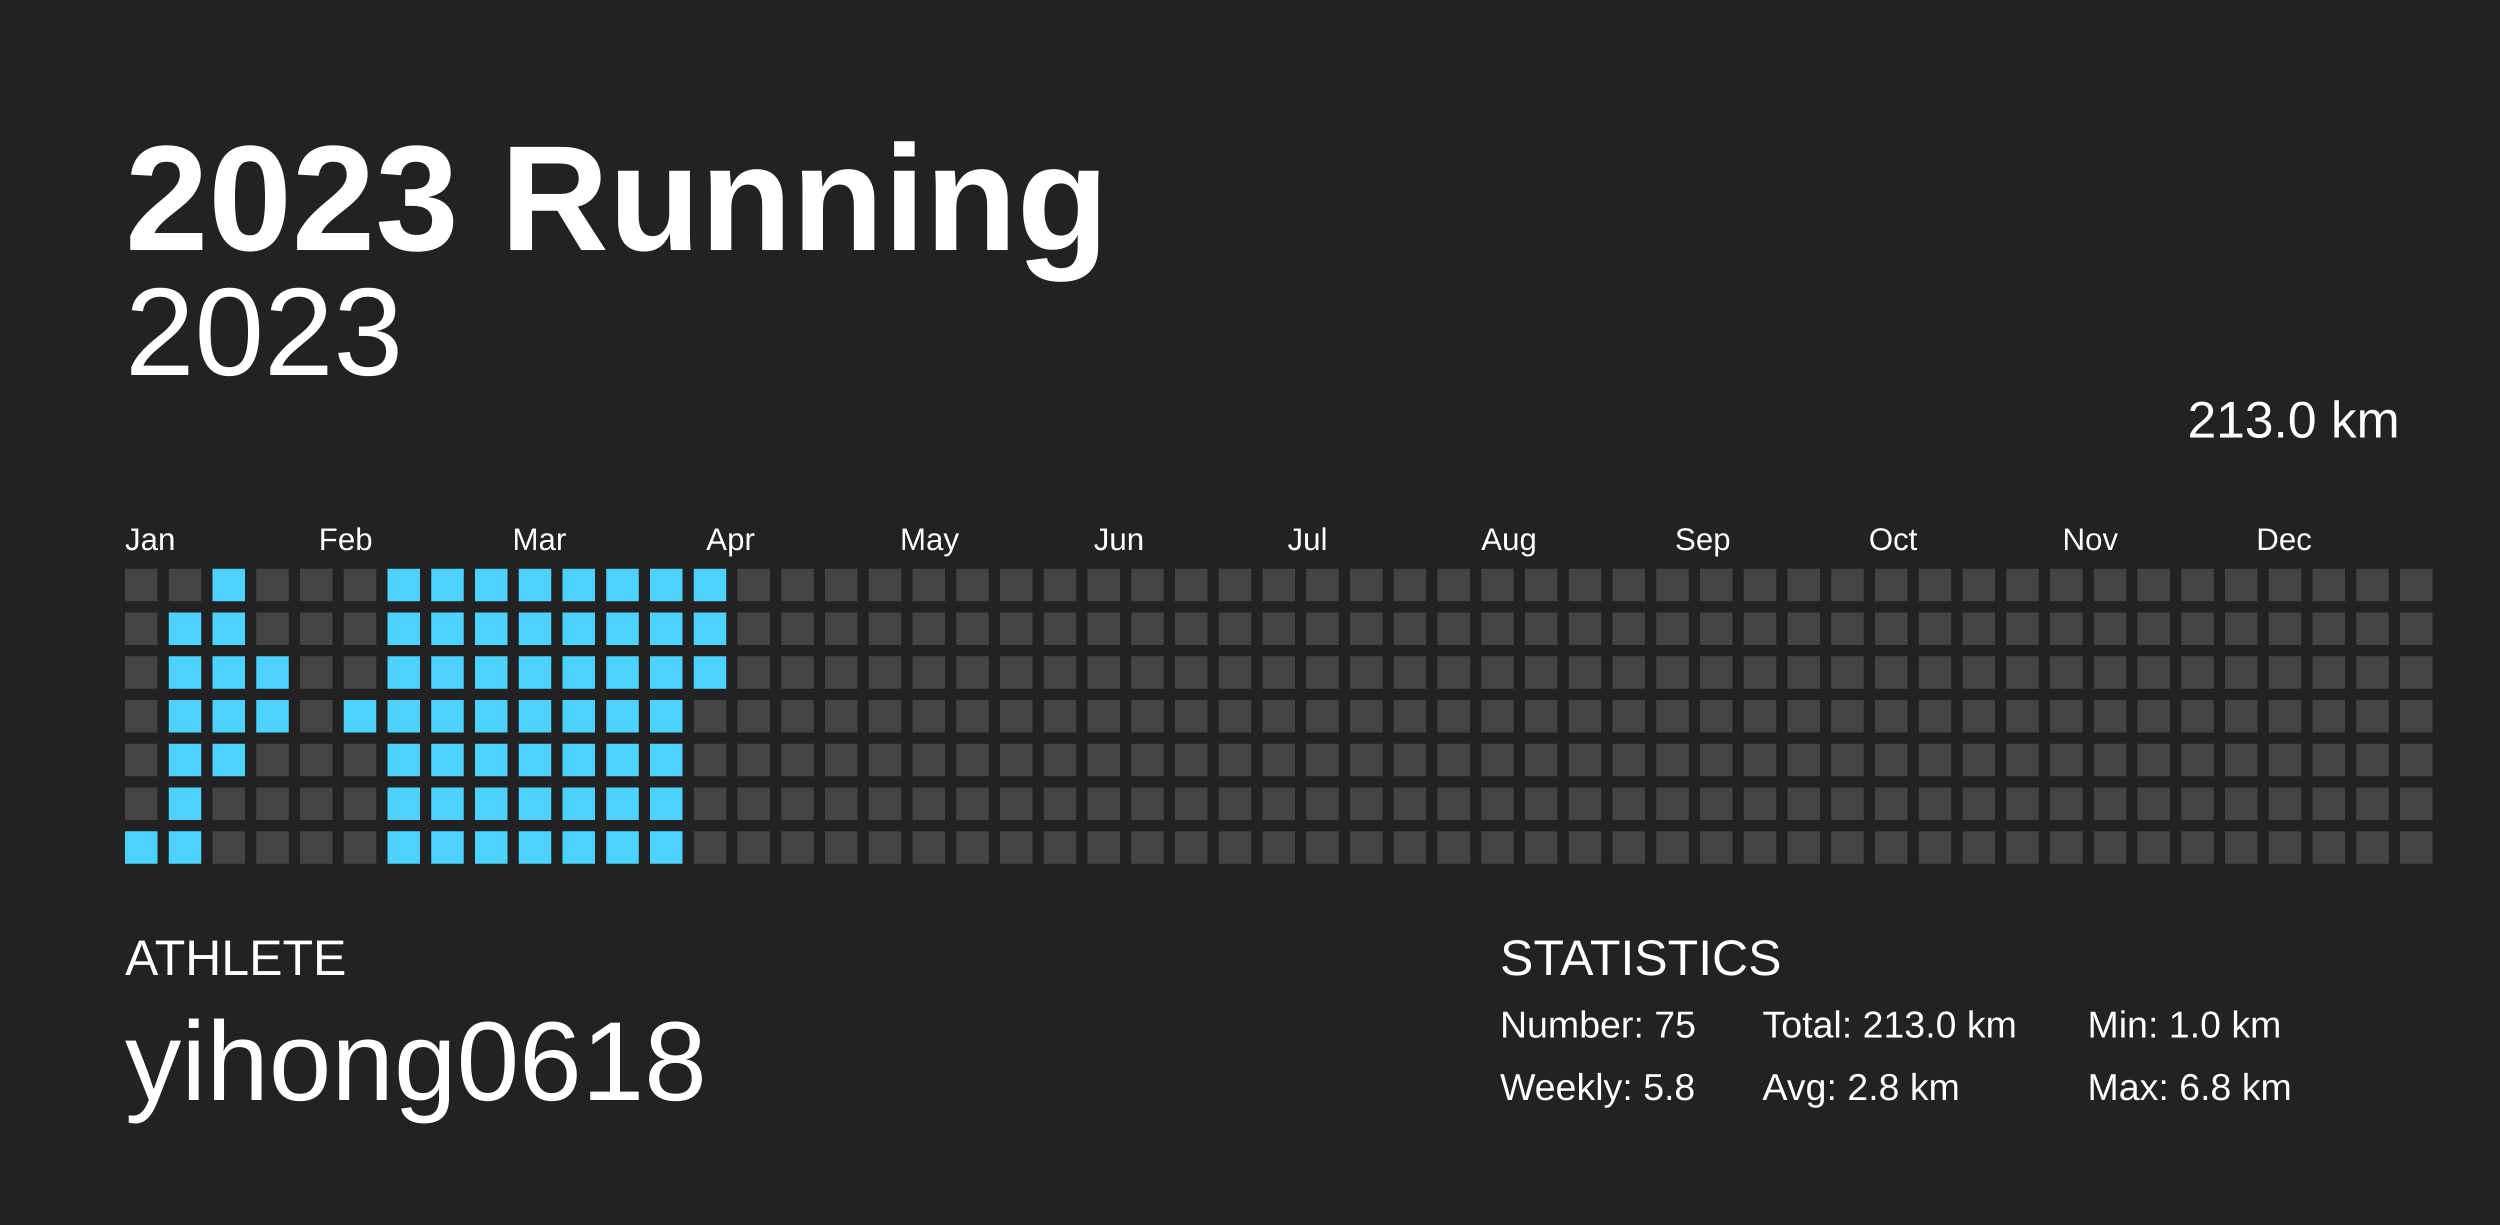
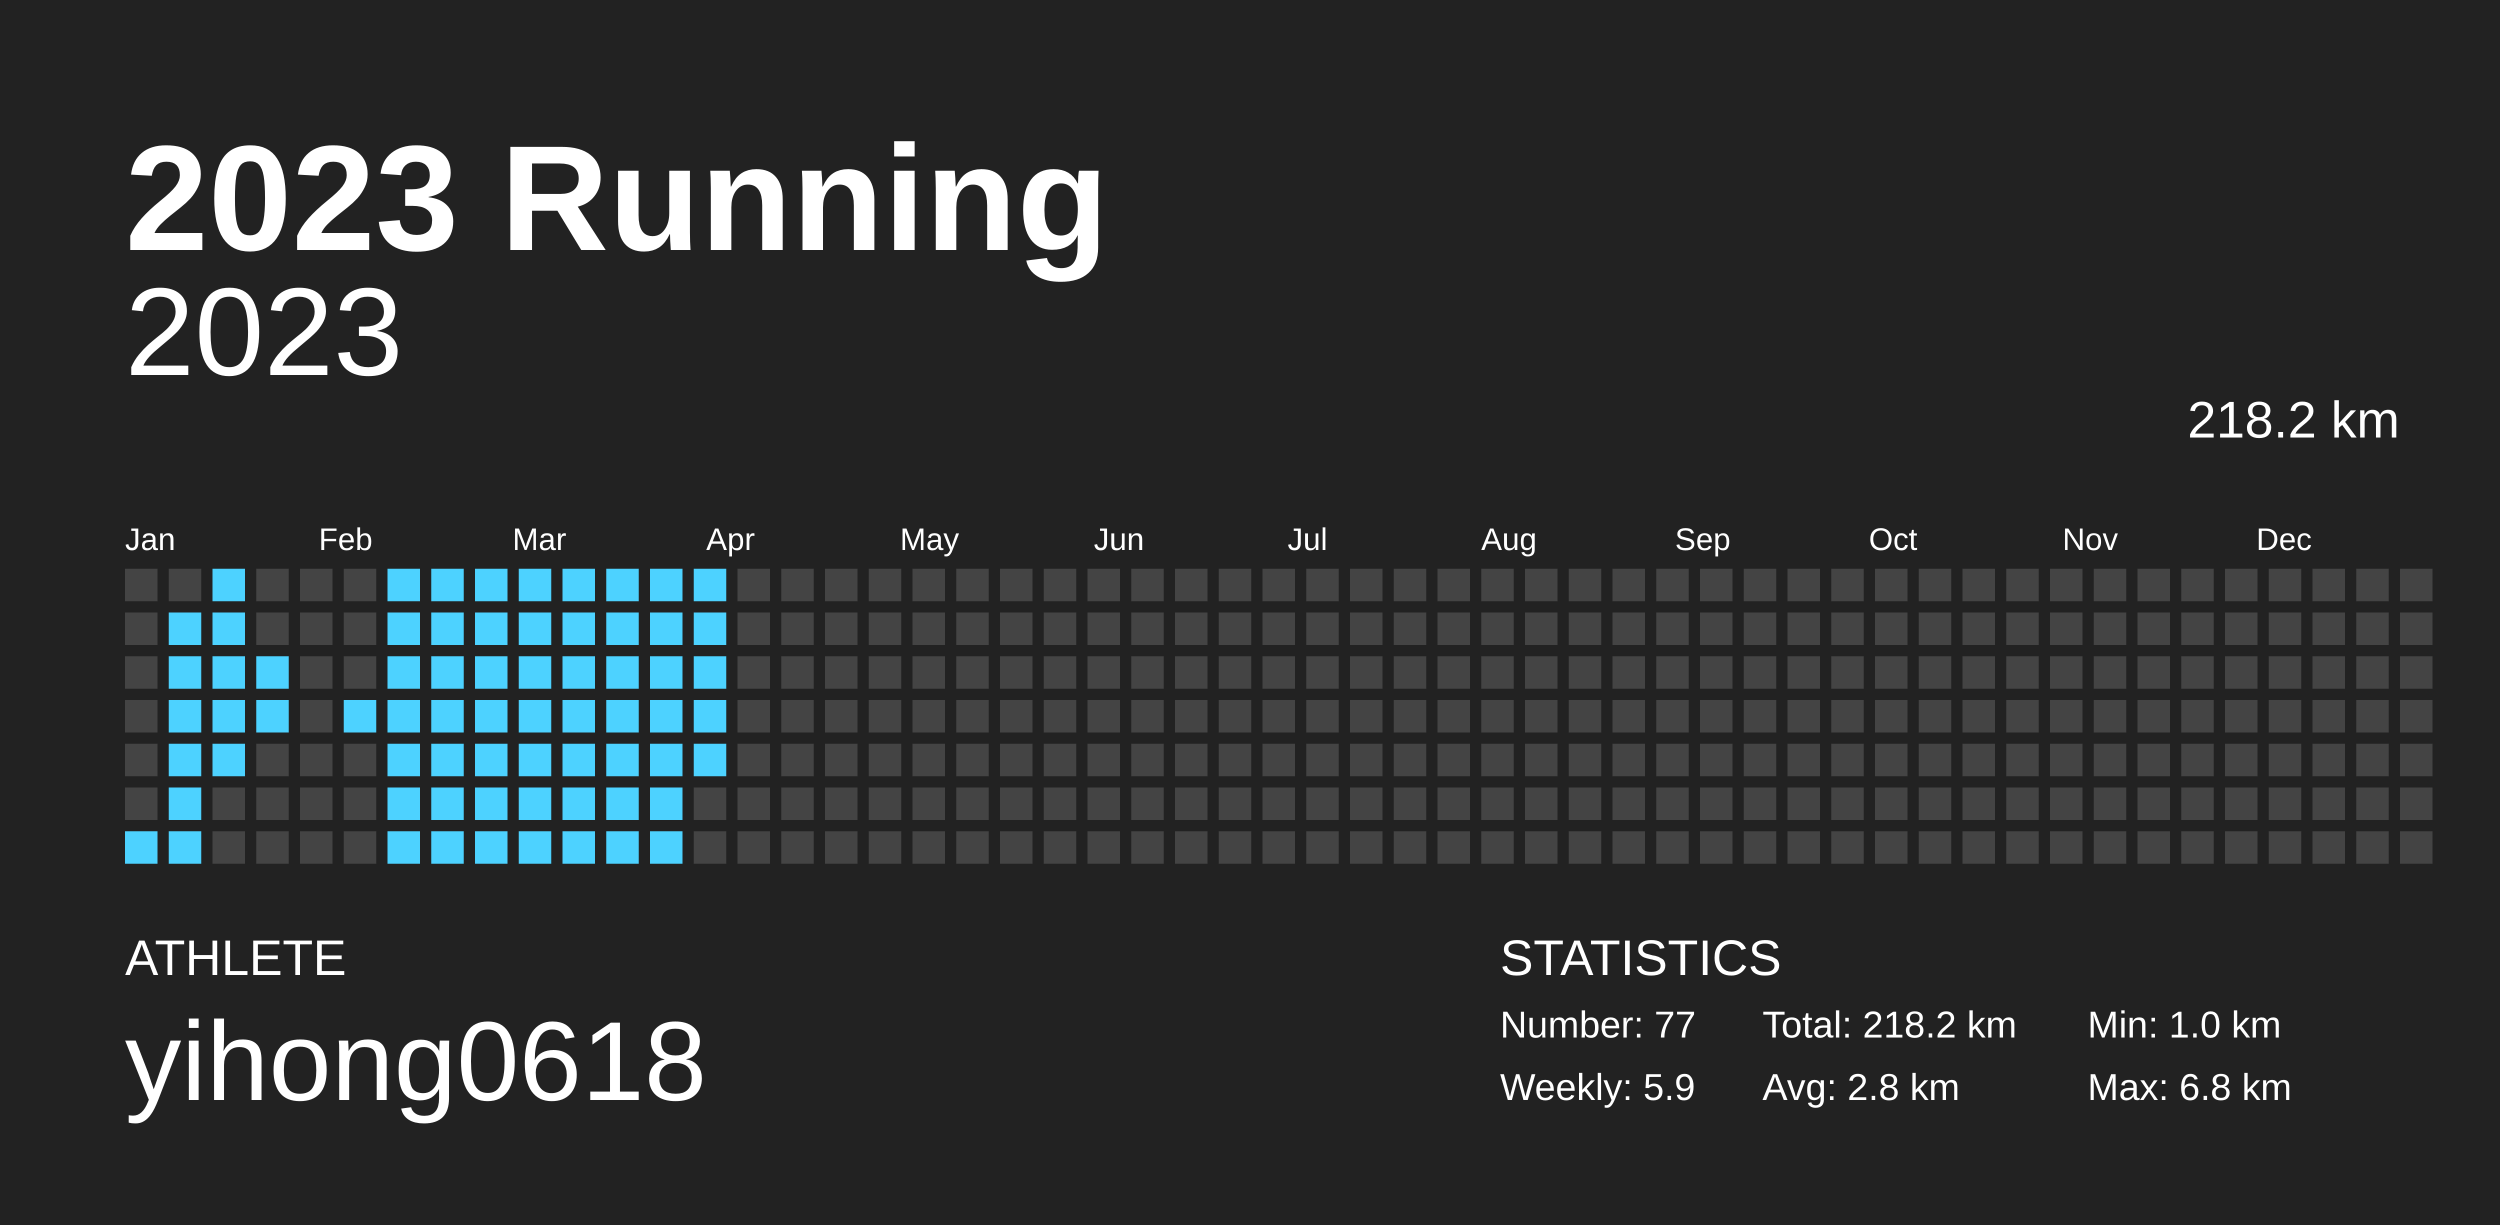
<svg xmlns="http://www.w3.org/2000/svg" baseProfile="full" height="98mm" version="1.1" viewBox="0,0,200,98" width="200mm">
  <defs />
  <rect fill="#222222" height="98" width="200" x="0" y="0" />
  <text fill="#FFFFFF" style="font-size:12px; font-family:Arial; font-weight:bold;" x="10" y="20">2023 Running</text>
  <text fill="#FFFFFF" style="font-size:4px; font-family:Arial" x="10" y="78">ATHLETE</text>
  <text fill="#FFFFFF" style="font-size:9px; font-family:Arial" x="10" y="88">yihong0618</text>
  <text fill="#FFFFFF" style="font-size:4px; font-family:Arial" x="120" y="78">STATISTICS</text>
-   <text fill="#FFFFFF" style="font-size:3px; font-family:Arial" x="120" y="83">Number: 75</text>
-   <text fill="#FFFFFF" style="font-size:3px; font-family:Arial" x="120" y="88">Weekly: 5.8</text>
-   <text fill="#FFFFFF" style="font-size:3px; font-family:Arial" x="141" y="83">Total: 213.0 km</text>
+   <text fill="#FFFFFF" style="font-size:3px; font-family:Arial" x="120" y="83">Number: 77</text>
+   <text fill="#FFFFFF" style="font-size:3px; font-family:Arial" x="120" y="88">Weekly: 5.9</text>
+   <text fill="#FFFFFF" style="font-size:3px; font-family:Arial" x="141" y="83">Total: 218.2 km</text>
  <text fill="#FFFFFF" style="font-size:3px; font-family:Arial" x="141" y="88">Avg: 2.8 km</text>
  <text fill="#FFFFFF" style="font-size:3px; font-family:Arial" x="167" y="83">Min: 1.0 km</text>
  <text fill="#FFFFFF" style="font-size:3px; font-family:Arial" x="167" y="88">Max: 6.8 km</text>
  <text alignment-baseline="hanging" fill="#FFFFFF" style="font-size:10.0px; font-family:Arial;" x="10" y="30">2023</text>
-   <text alignment-baseline="hanging" fill="#FFFFFF" style="font-size:4.125px; font-family:Arial;" x="175" y="35">213.0 km</text>
+   <text alignment-baseline="hanging" fill="#FFFFFF" style="font-size:4.125px; font-family:Arial;" x="175" y="35">218.2 km</text>
  <text fill="#FFFFFF" style="font-size:2.5px; font-family:Arial" x="10.0" y="44">Jan</text>
  <text fill="#FFFFFF" style="font-size:2.5px; font-family:Arial" x="25.5" y="44">Feb</text>
  <text fill="#FFFFFF" style="font-size:2.5px; font-family:Arial" x="41.0" y="44">Mar</text>
  <text fill="#FFFFFF" style="font-size:2.5px; font-family:Arial" x="56.5" y="44">Apr</text>
  <text fill="#FFFFFF" style="font-size:2.5px; font-family:Arial" x="72.0" y="44">May</text>
  <text fill="#FFFFFF" style="font-size:2.5px; font-family:Arial" x="87.5" y="44">Jun</text>
  <text fill="#FFFFFF" style="font-size:2.5px; font-family:Arial" x="103.0" y="44">Jul</text>
  <text fill="#FFFFFF" style="font-size:2.5px; font-family:Arial" x="118.5" y="44">Aug</text>
  <text fill="#FFFFFF" style="font-size:2.5px; font-family:Arial" x="134.0" y="44">Sep</text>
  <text fill="#FFFFFF" style="font-size:2.5px; font-family:Arial" x="149.5" y="44">Oct</text>
  <text fill="#FFFFFF" style="font-size:2.5px; font-family:Arial" x="165.0" y="44">Nov</text>
  <text fill="#FFFFFF" style="font-size:2.5px; font-family:Arial" x="180.5" y="44">Dec</text>
  <rect fill="#444444" height="2.6" width="2.6" x="10.0" y="45.5" />
  <rect fill="#444444" height="2.6" width="2.6" x="10.0" y="49.0" />
  <rect fill="#444444" height="2.6" width="2.6" x="10.0" y="52.5" />
  <rect fill="#444444" height="2.6" width="2.6" x="10.0" y="56.0" />
  <rect fill="#444444" height="2.6" width="2.6" x="10.0" y="59.5" />
  <rect fill="#444444" height="2.6" width="2.6" x="10.0" y="63.0" />
  <rect fill="#4dd2ff" height="2.6" width="2.6" x="10.0" y="66.5" />
  <rect fill="#444444" height="2.6" width="2.6" x="13.5" y="45.5" />
  <rect fill="#4dd2ff" height="2.6" width="2.6" x="13.5" y="49.0" />
  <rect fill="#4dd2ff" height="2.6" width="2.6" x="13.5" y="52.5" />
  <rect fill="#4dd2ff" height="2.6" width="2.6" x="13.5" y="56.0" />
  <rect fill="#4dd2ff" height="2.6" width="2.6" x="13.5" y="59.5" />
  <rect fill="#4dd2ff" height="2.6" width="2.6" x="13.5" y="63.0" />
  <rect fill="#4dd2ff" height="2.6" width="2.6" x="13.5" y="66.5" />
  <rect fill="#4dd2ff" height="2.6" width="2.6" x="17.0" y="45.5" />
  <rect fill="#4dd2ff" height="2.6" width="2.6" x="17.0" y="49.0" />
  <rect fill="#4dd2ff" height="2.6" width="2.6" x="17.0" y="52.5" />
  <rect fill="#4dd2ff" height="2.6" width="2.6" x="17.0" y="56.0" />
  <rect fill="#4dd2ff" height="2.6" width="2.6" x="17.0" y="59.5" />
  <rect fill="#444444" height="2.6" width="2.6" x="17.0" y="63.0" />
  <rect fill="#444444" height="2.6" width="2.6" x="17.0" y="66.5" />
  <rect fill="#444444" height="2.6" width="2.6" x="20.5" y="45.5" />
  <rect fill="#444444" height="2.6" width="2.6" x="20.5" y="49.0" />
  <rect fill="#4dd2ff" height="2.6" width="2.6" x="20.5" y="52.5" />
  <rect fill="#4dd2ff" height="2.6" width="2.6" x="20.5" y="56.0" />
  <rect fill="#444444" height="2.6" width="2.6" x="20.5" y="59.5" />
  <rect fill="#444444" height="2.6" width="2.6" x="20.5" y="63.0" />
  <rect fill="#444444" height="2.6" width="2.6" x="20.5" y="66.5" />
  <rect fill="#444444" height="2.6" width="2.6" x="24.0" y="45.5" />
  <rect fill="#444444" height="2.6" width="2.6" x="24.0" y="49.0" />
  <rect fill="#444444" height="2.6" width="2.6" x="24.0" y="52.5" />
  <rect fill="#444444" height="2.6" width="2.6" x="24.0" y="56.0" />
  <rect fill="#444444" height="2.6" width="2.6" x="24.0" y="59.5" />
  <rect fill="#444444" height="2.6" width="2.6" x="24.0" y="63.0" />
  <rect fill="#444444" height="2.6" width="2.6" x="24.0" y="66.5" />
  <rect fill="#444444" height="2.6" width="2.6" x="27.5" y="45.5" />
  <rect fill="#444444" height="2.6" width="2.6" x="27.5" y="49.0" />
  <rect fill="#444444" height="2.6" width="2.6" x="27.5" y="52.5" />
  <rect fill="#4dd2ff" height="2.6" width="2.6" x="27.5" y="56.0" />
  <rect fill="#444444" height="2.6" width="2.6" x="27.5" y="59.5" />
  <rect fill="#444444" height="2.6" width="2.6" x="27.5" y="63.0" />
  <rect fill="#444444" height="2.6" width="2.6" x="27.5" y="66.5" />
  <rect fill="#4dd2ff" height="2.6" width="2.6" x="31.0" y="45.5" />
  <rect fill="#4dd2ff" height="2.6" width="2.6" x="31.0" y="49.0" />
  <rect fill="#4dd2ff" height="2.6" width="2.6" x="31.0" y="52.5" />
  <rect fill="#4dd2ff" height="2.6" width="2.6" x="31.0" y="56.0" />
  <rect fill="#4dd2ff" height="2.6" width="2.6" x="31.0" y="59.5" />
  <rect fill="#4dd2ff" height="2.6" width="2.6" x="31.0" y="63.0" />
  <rect fill="#4dd2ff" height="2.6" width="2.6" x="31.0" y="66.5" />
  <rect fill="#4dd2ff" height="2.6" width="2.6" x="34.5" y="45.5" />
  <rect fill="#4dd2ff" height="2.6" width="2.6" x="34.5" y="49.0" />
  <rect fill="#4dd2ff" height="2.6" width="2.6" x="34.5" y="52.5" />
  <rect fill="#4dd2ff" height="2.6" width="2.6" x="34.5" y="56.0" />
  <rect fill="#4dd2ff" height="2.6" width="2.6" x="34.5" y="59.5" />
  <rect fill="#4dd2ff" height="2.6" width="2.6" x="34.5" y="63.0" />
  <rect fill="#4dd2ff" height="2.6" width="2.6" x="34.5" y="66.5" />
  <rect fill="#4dd2ff" height="2.6" width="2.6" x="38.0" y="45.5" />
  <rect fill="#4dd2ff" height="2.6" width="2.6" x="38.0" y="49.0" />
  <rect fill="#4dd2ff" height="2.6" width="2.6" x="38.0" y="52.5" />
  <rect fill="#4dd2ff" height="2.6" width="2.6" x="38.0" y="56.0" />
  <rect fill="#4dd2ff" height="2.6" width="2.6" x="38.0" y="59.5" />
  <rect fill="#4dd2ff" height="2.6" width="2.6" x="38.0" y="63.0" />
  <rect fill="#4dd2ff" height="2.6" width="2.6" x="38.0" y="66.5" />
  <rect fill="#4dd2ff" height="2.6" width="2.6" x="41.5" y="45.5" />
  <rect fill="#4dd2ff" height="2.6" width="2.6" x="41.5" y="49.0" />
  <rect fill="#4dd2ff" height="2.6" width="2.6" x="41.5" y="52.5" />
  <rect fill="#4dd2ff" height="2.6" width="2.6" x="41.5" y="56.0" />
  <rect fill="#4dd2ff" height="2.6" width="2.6" x="41.5" y="59.5" />
  <rect fill="#4dd2ff" height="2.6" width="2.6" x="41.5" y="63.0" />
  <rect fill="#4dd2ff" height="2.6" width="2.6" x="41.5" y="66.5" />
  <rect fill="#4dd2ff" height="2.6" width="2.6" x="45.0" y="45.5" />
  <rect fill="#4dd2ff" height="2.6" width="2.6" x="45.0" y="49.0" />
  <rect fill="#4dd2ff" height="2.6" width="2.6" x="45.0" y="52.5" />
  <rect fill="#4dd2ff" height="2.6" width="2.6" x="45.0" y="56.0" />
  <rect fill="#4dd2ff" height="2.6" width="2.6" x="45.0" y="59.5" />
  <rect fill="#4dd2ff" height="2.6" width="2.6" x="45.0" y="63.0" />
  <rect fill="#4dd2ff" height="2.6" width="2.6" x="45.0" y="66.5" />
  <rect fill="#4dd2ff" height="2.6" width="2.6" x="48.5" y="45.5" />
  <rect fill="#4dd2ff" height="2.6" width="2.6" x="48.5" y="49.0" />
  <rect fill="#4dd2ff" height="2.6" width="2.6" x="48.5" y="52.5" />
  <rect fill="#4dd2ff" height="2.6" width="2.6" x="48.5" y="56.0" />
  <rect fill="#4dd2ff" height="2.6" width="2.6" x="48.5" y="59.5" />
  <rect fill="#4dd2ff" height="2.6" width="2.6" x="48.5" y="63.0" />
  <rect fill="#4dd2ff" height="2.6" width="2.6" x="48.5" y="66.5" />
  <rect fill="#4dd2ff" height="2.6" width="2.6" x="52.0" y="45.5" />
  <rect fill="#4dd2ff" height="2.6" width="2.6" x="52.0" y="49.0" />
  <rect fill="#4dd2ff" height="2.6" width="2.6" x="52.0" y="52.5" />
  <rect fill="#4dd2ff" height="2.6" width="2.6" x="52.0" y="56.0" />
  <rect fill="#4dd2ff" height="2.6" width="2.6" x="52.0" y="59.5" />
  <rect fill="#4dd2ff" height="2.6" width="2.6" x="52.0" y="63.0" />
  <rect fill="#4dd2ff" height="2.6" width="2.6" x="52.0" y="66.5" />
  <rect fill="#4dd2ff" height="2.6" width="2.6" x="55.5" y="45.5" />
  <rect fill="#4dd2ff" height="2.6" width="2.6" x="55.5" y="49.0" />
  <rect fill="#4dd2ff" height="2.6" width="2.6" x="55.5" y="52.5" />
-   <rect fill="#444444" height="2.6" width="2.6" x="55.5" y="56.0" />
-   <rect fill="#444444" height="2.6" width="2.6" x="55.5" y="59.5" />
+   <rect fill="#4dd2ff" height="2.6" width="2.6" x="55.5" y="56.0" />
+   <rect fill="#4dd2ff" height="2.6" width="2.6" x="55.5" y="59.5" />
  <rect fill="#444444" height="2.6" width="2.6" x="55.5" y="63.0" />
  <rect fill="#444444" height="2.6" width="2.6" x="55.5" y="66.5" />
  <rect fill="#444444" height="2.6" width="2.6" x="59.0" y="45.5" />
  <rect fill="#444444" height="2.6" width="2.6" x="59.0" y="49.0" />
  <rect fill="#444444" height="2.6" width="2.6" x="59.0" y="52.5" />
  <rect fill="#444444" height="2.6" width="2.6" x="59.0" y="56.0" />
  <rect fill="#444444" height="2.6" width="2.6" x="59.0" y="59.5" />
  <rect fill="#444444" height="2.6" width="2.6" x="59.0" y="63.0" />
  <rect fill="#444444" height="2.6" width="2.6" x="59.0" y="66.5" />
  <rect fill="#444444" height="2.6" width="2.6" x="62.5" y="45.5" />
  <rect fill="#444444" height="2.6" width="2.6" x="62.5" y="49.0" />
  <rect fill="#444444" height="2.6" width="2.6" x="62.5" y="52.5" />
  <rect fill="#444444" height="2.6" width="2.6" x="62.5" y="56.0" />
  <rect fill="#444444" height="2.6" width="2.6" x="62.5" y="59.5" />
  <rect fill="#444444" height="2.6" width="2.6" x="62.5" y="63.0" />
  <rect fill="#444444" height="2.6" width="2.6" x="62.5" y="66.5" />
  <rect fill="#444444" height="2.6" width="2.6" x="66.0" y="45.5" />
  <rect fill="#444444" height="2.6" width="2.6" x="66.0" y="49.0" />
  <rect fill="#444444" height="2.6" width="2.6" x="66.0" y="52.5" />
  <rect fill="#444444" height="2.6" width="2.6" x="66.0" y="56.0" />
  <rect fill="#444444" height="2.6" width="2.6" x="66.0" y="59.5" />
  <rect fill="#444444" height="2.6" width="2.6" x="66.0" y="63.0" />
  <rect fill="#444444" height="2.6" width="2.6" x="66.0" y="66.5" />
  <rect fill="#444444" height="2.6" width="2.6" x="69.5" y="45.5" />
  <rect fill="#444444" height="2.6" width="2.6" x="69.5" y="49.0" />
  <rect fill="#444444" height="2.6" width="2.6" x="69.5" y="52.5" />
  <rect fill="#444444" height="2.6" width="2.6" x="69.5" y="56.0" />
  <rect fill="#444444" height="2.6" width="2.6" x="69.5" y="59.5" />
  <rect fill="#444444" height="2.6" width="2.6" x="69.5" y="63.0" />
  <rect fill="#444444" height="2.6" width="2.6" x="69.5" y="66.5" />
  <rect fill="#444444" height="2.6" width="2.6" x="73.0" y="45.5" />
  <rect fill="#444444" height="2.6" width="2.6" x="73.0" y="49.0" />
  <rect fill="#444444" height="2.6" width="2.6" x="73.0" y="52.5" />
  <rect fill="#444444" height="2.6" width="2.6" x="73.0" y="56.0" />
  <rect fill="#444444" height="2.6" width="2.6" x="73.0" y="59.5" />
  <rect fill="#444444" height="2.6" width="2.6" x="73.0" y="63.0" />
  <rect fill="#444444" height="2.6" width="2.6" x="73.0" y="66.5" />
  <rect fill="#444444" height="2.6" width="2.6" x="76.5" y="45.5" />
  <rect fill="#444444" height="2.6" width="2.6" x="76.5" y="49.0" />
  <rect fill="#444444" height="2.6" width="2.6" x="76.5" y="52.5" />
  <rect fill="#444444" height="2.6" width="2.6" x="76.5" y="56.0" />
  <rect fill="#444444" height="2.6" width="2.6" x="76.5" y="59.5" />
  <rect fill="#444444" height="2.6" width="2.6" x="76.5" y="63.0" />
  <rect fill="#444444" height="2.6" width="2.6" x="76.5" y="66.5" />
  <rect fill="#444444" height="2.6" width="2.6" x="80.0" y="45.5" />
  <rect fill="#444444" height="2.6" width="2.6" x="80.0" y="49.0" />
  <rect fill="#444444" height="2.6" width="2.6" x="80.0" y="52.5" />
  <rect fill="#444444" height="2.6" width="2.6" x="80.0" y="56.0" />
  <rect fill="#444444" height="2.6" width="2.6" x="80.0" y="59.5" />
  <rect fill="#444444" height="2.6" width="2.6" x="80.0" y="63.0" />
  <rect fill="#444444" height="2.6" width="2.6" x="80.0" y="66.5" />
  <rect fill="#444444" height="2.6" width="2.6" x="83.5" y="45.5" />
  <rect fill="#444444" height="2.6" width="2.6" x="83.5" y="49.0" />
  <rect fill="#444444" height="2.6" width="2.6" x="83.5" y="52.5" />
  <rect fill="#444444" height="2.6" width="2.6" x="83.5" y="56.0" />
  <rect fill="#444444" height="2.6" width="2.6" x="83.5" y="59.5" />
  <rect fill="#444444" height="2.6" width="2.6" x="83.5" y="63.0" />
  <rect fill="#444444" height="2.6" width="2.6" x="83.5" y="66.5" />
  <rect fill="#444444" height="2.6" width="2.6" x="87.0" y="45.5" />
  <rect fill="#444444" height="2.6" width="2.6" x="87.0" y="49.0" />
  <rect fill="#444444" height="2.6" width="2.6" x="87.0" y="52.5" />
  <rect fill="#444444" height="2.6" width="2.6" x="87.0" y="56.0" />
  <rect fill="#444444" height="2.6" width="2.6" x="87.0" y="59.5" />
  <rect fill="#444444" height="2.6" width="2.6" x="87.0" y="63.0" />
  <rect fill="#444444" height="2.6" width="2.6" x="87.0" y="66.5" />
  <rect fill="#444444" height="2.6" width="2.6" x="90.5" y="45.5" />
  <rect fill="#444444" height="2.6" width="2.6" x="90.5" y="49.0" />
  <rect fill="#444444" height="2.6" width="2.6" x="90.5" y="52.5" />
  <rect fill="#444444" height="2.6" width="2.6" x="90.5" y="56.0" />
  <rect fill="#444444" height="2.6" width="2.6" x="90.5" y="59.5" />
  <rect fill="#444444" height="2.6" width="2.6" x="90.5" y="63.0" />
  <rect fill="#444444" height="2.6" width="2.6" x="90.5" y="66.5" />
  <rect fill="#444444" height="2.6" width="2.6" x="94.0" y="45.5" />
  <rect fill="#444444" height="2.6" width="2.6" x="94.0" y="49.0" />
  <rect fill="#444444" height="2.6" width="2.6" x="94.0" y="52.5" />
  <rect fill="#444444" height="2.6" width="2.6" x="94.0" y="56.0" />
  <rect fill="#444444" height="2.6" width="2.6" x="94.0" y="59.5" />
  <rect fill="#444444" height="2.6" width="2.6" x="94.0" y="63.0" />
  <rect fill="#444444" height="2.6" width="2.6" x="94.0" y="66.5" />
  <rect fill="#444444" height="2.6" width="2.6" x="97.5" y="45.5" />
  <rect fill="#444444" height="2.6" width="2.6" x="97.5" y="49.0" />
  <rect fill="#444444" height="2.6" width="2.6" x="97.5" y="52.5" />
  <rect fill="#444444" height="2.6" width="2.6" x="97.5" y="56.0" />
  <rect fill="#444444" height="2.6" width="2.6" x="97.5" y="59.5" />
  <rect fill="#444444" height="2.6" width="2.6" x="97.5" y="63.0" />
  <rect fill="#444444" height="2.6" width="2.6" x="97.5" y="66.5" />
  <rect fill="#444444" height="2.6" width="2.6" x="101.0" y="45.5" />
  <rect fill="#444444" height="2.6" width="2.6" x="101.0" y="49.0" />
  <rect fill="#444444" height="2.6" width="2.6" x="101.0" y="52.5" />
  <rect fill="#444444" height="2.6" width="2.6" x="101.0" y="56.0" />
  <rect fill="#444444" height="2.6" width="2.6" x="101.0" y="59.5" />
  <rect fill="#444444" height="2.6" width="2.6" x="101.0" y="63.0" />
  <rect fill="#444444" height="2.6" width="2.6" x="101.0" y="66.5" />
  <rect fill="#444444" height="2.6" width="2.6" x="104.5" y="45.5" />
  <rect fill="#444444" height="2.6" width="2.6" x="104.5" y="49.0" />
  <rect fill="#444444" height="2.6" width="2.6" x="104.5" y="52.5" />
  <rect fill="#444444" height="2.6" width="2.6" x="104.5" y="56.0" />
  <rect fill="#444444" height="2.6" width="2.6" x="104.5" y="59.5" />
  <rect fill="#444444" height="2.6" width="2.6" x="104.5" y="63.0" />
  <rect fill="#444444" height="2.6" width="2.6" x="104.5" y="66.5" />
  <rect fill="#444444" height="2.6" width="2.6" x="108.0" y="45.5" />
  <rect fill="#444444" height="2.6" width="2.6" x="108.0" y="49.0" />
  <rect fill="#444444" height="2.6" width="2.6" x="108.0" y="52.5" />
  <rect fill="#444444" height="2.6" width="2.6" x="108.0" y="56.0" />
  <rect fill="#444444" height="2.6" width="2.6" x="108.0" y="59.5" />
  <rect fill="#444444" height="2.6" width="2.6" x="108.0" y="63.0" />
  <rect fill="#444444" height="2.6" width="2.6" x="108.0" y="66.5" />
  <rect fill="#444444" height="2.6" width="2.6" x="111.5" y="45.5" />
  <rect fill="#444444" height="2.6" width="2.6" x="111.5" y="49.0" />
  <rect fill="#444444" height="2.6" width="2.6" x="111.5" y="52.5" />
  <rect fill="#444444" height="2.6" width="2.6" x="111.5" y="56.0" />
  <rect fill="#444444" height="2.6" width="2.6" x="111.5" y="59.5" />
  <rect fill="#444444" height="2.6" width="2.6" x="111.5" y="63.0" />
  <rect fill="#444444" height="2.6" width="2.6" x="111.5" y="66.5" />
  <rect fill="#444444" height="2.6" width="2.6" x="115.0" y="45.5" />
  <rect fill="#444444" height="2.6" width="2.6" x="115.0" y="49.0" />
  <rect fill="#444444" height="2.6" width="2.6" x="115.0" y="52.5" />
  <rect fill="#444444" height="2.6" width="2.6" x="115.0" y="56.0" />
  <rect fill="#444444" height="2.6" width="2.6" x="115.0" y="59.5" />
  <rect fill="#444444" height="2.6" width="2.6" x="115.0" y="63.0" />
  <rect fill="#444444" height="2.6" width="2.6" x="115.0" y="66.5" />
  <rect fill="#444444" height="2.6" width="2.6" x="118.5" y="45.5" />
  <rect fill="#444444" height="2.6" width="2.6" x="118.5" y="49.0" />
  <rect fill="#444444" height="2.6" width="2.6" x="118.5" y="52.5" />
  <rect fill="#444444" height="2.6" width="2.6" x="118.5" y="56.0" />
  <rect fill="#444444" height="2.6" width="2.6" x="118.5" y="59.5" />
  <rect fill="#444444" height="2.6" width="2.6" x="118.5" y="63.0" />
  <rect fill="#444444" height="2.6" width="2.6" x="118.5" y="66.5" />
  <rect fill="#444444" height="2.6" width="2.6" x="122.0" y="45.5" />
  <rect fill="#444444" height="2.6" width="2.6" x="122.0" y="49.0" />
  <rect fill="#444444" height="2.6" width="2.6" x="122.0" y="52.5" />
  <rect fill="#444444" height="2.6" width="2.6" x="122.0" y="56.0" />
  <rect fill="#444444" height="2.6" width="2.6" x="122.0" y="59.5" />
  <rect fill="#444444" height="2.6" width="2.6" x="122.0" y="63.0" />
  <rect fill="#444444" height="2.6" width="2.6" x="122.0" y="66.5" />
  <rect fill="#444444" height="2.6" width="2.6" x="125.5" y="45.5" />
  <rect fill="#444444" height="2.6" width="2.6" x="125.5" y="49.0" />
  <rect fill="#444444" height="2.6" width="2.6" x="125.5" y="52.5" />
  <rect fill="#444444" height="2.6" width="2.6" x="125.5" y="56.0" />
  <rect fill="#444444" height="2.6" width="2.6" x="125.5" y="59.5" />
  <rect fill="#444444" height="2.6" width="2.6" x="125.5" y="63.0" />
  <rect fill="#444444" height="2.6" width="2.6" x="125.5" y="66.5" />
  <rect fill="#444444" height="2.6" width="2.6" x="129.0" y="45.5" />
  <rect fill="#444444" height="2.6" width="2.6" x="129.0" y="49.0" />
  <rect fill="#444444" height="2.6" width="2.6" x="129.0" y="52.5" />
  <rect fill="#444444" height="2.6" width="2.6" x="129.0" y="56.0" />
  <rect fill="#444444" height="2.6" width="2.6" x="129.0" y="59.5" />
  <rect fill="#444444" height="2.6" width="2.6" x="129.0" y="63.0" />
  <rect fill="#444444" height="2.6" width="2.6" x="129.0" y="66.5" />
  <rect fill="#444444" height="2.6" width="2.6" x="132.5" y="45.5" />
  <rect fill="#444444" height="2.6" width="2.6" x="132.5" y="49.0" />
  <rect fill="#444444" height="2.6" width="2.6" x="132.5" y="52.5" />
  <rect fill="#444444" height="2.6" width="2.6" x="132.5" y="56.0" />
  <rect fill="#444444" height="2.6" width="2.6" x="132.5" y="59.5" />
  <rect fill="#444444" height="2.6" width="2.6" x="132.5" y="63.0" />
  <rect fill="#444444" height="2.6" width="2.6" x="132.5" y="66.5" />
  <rect fill="#444444" height="2.6" width="2.6" x="136.0" y="45.5" />
  <rect fill="#444444" height="2.6" width="2.6" x="136.0" y="49.0" />
  <rect fill="#444444" height="2.6" width="2.6" x="136.0" y="52.5" />
  <rect fill="#444444" height="2.6" width="2.6" x="136.0" y="56.0" />
  <rect fill="#444444" height="2.6" width="2.6" x="136.0" y="59.5" />
  <rect fill="#444444" height="2.6" width="2.6" x="136.0" y="63.0" />
  <rect fill="#444444" height="2.6" width="2.6" x="136.0" y="66.5" />
  <rect fill="#444444" height="2.6" width="2.6" x="139.5" y="45.5" />
  <rect fill="#444444" height="2.6" width="2.6" x="139.5" y="49.0" />
  <rect fill="#444444" height="2.6" width="2.6" x="139.5" y="52.5" />
  <rect fill="#444444" height="2.6" width="2.6" x="139.5" y="56.0" />
  <rect fill="#444444" height="2.6" width="2.6" x="139.5" y="59.5" />
  <rect fill="#444444" height="2.6" width="2.6" x="139.5" y="63.0" />
  <rect fill="#444444" height="2.6" width="2.6" x="139.5" y="66.5" />
  <rect fill="#444444" height="2.6" width="2.6" x="143.0" y="45.5" />
  <rect fill="#444444" height="2.6" width="2.6" x="143.0" y="49.0" />
  <rect fill="#444444" height="2.6" width="2.6" x="143.0" y="52.5" />
  <rect fill="#444444" height="2.6" width="2.6" x="143.0" y="56.0" />
  <rect fill="#444444" height="2.6" width="2.6" x="143.0" y="59.5" />
  <rect fill="#444444" height="2.6" width="2.6" x="143.0" y="63.0" />
  <rect fill="#444444" height="2.6" width="2.6" x="143.0" y="66.5" />
  <rect fill="#444444" height="2.6" width="2.6" x="146.5" y="45.5" />
  <rect fill="#444444" height="2.6" width="2.6" x="146.5" y="49.0" />
  <rect fill="#444444" height="2.6" width="2.6" x="146.5" y="52.5" />
  <rect fill="#444444" height="2.6" width="2.6" x="146.5" y="56.0" />
  <rect fill="#444444" height="2.6" width="2.6" x="146.5" y="59.5" />
  <rect fill="#444444" height="2.6" width="2.6" x="146.5" y="63.0" />
  <rect fill="#444444" height="2.6" width="2.6" x="146.5" y="66.5" />
  <rect fill="#444444" height="2.6" width="2.6" x="150.0" y="45.5" />
  <rect fill="#444444" height="2.6" width="2.6" x="150.0" y="49.0" />
  <rect fill="#444444" height="2.6" width="2.6" x="150.0" y="52.5" />
  <rect fill="#444444" height="2.6" width="2.6" x="150.0" y="56.0" />
  <rect fill="#444444" height="2.6" width="2.6" x="150.0" y="59.5" />
  <rect fill="#444444" height="2.6" width="2.6" x="150.0" y="63.0" />
  <rect fill="#444444" height="2.6" width="2.6" x="150.0" y="66.5" />
  <rect fill="#444444" height="2.6" width="2.6" x="153.5" y="45.5" />
  <rect fill="#444444" height="2.6" width="2.6" x="153.5" y="49.0" />
  <rect fill="#444444" height="2.6" width="2.6" x="153.5" y="52.5" />
  <rect fill="#444444" height="2.6" width="2.6" x="153.5" y="56.0" />
  <rect fill="#444444" height="2.6" width="2.6" x="153.5" y="59.5" />
  <rect fill="#444444" height="2.6" width="2.6" x="153.5" y="63.0" />
  <rect fill="#444444" height="2.6" width="2.6" x="153.5" y="66.5" />
  <rect fill="#444444" height="2.6" width="2.6" x="157.0" y="45.5" />
  <rect fill="#444444" height="2.6" width="2.6" x="157.0" y="49.0" />
  <rect fill="#444444" height="2.6" width="2.6" x="157.0" y="52.5" />
  <rect fill="#444444" height="2.6" width="2.6" x="157.0" y="56.0" />
  <rect fill="#444444" height="2.6" width="2.6" x="157.0" y="59.5" />
  <rect fill="#444444" height="2.6" width="2.6" x="157.0" y="63.0" />
  <rect fill="#444444" height="2.6" width="2.6" x="157.0" y="66.5" />
  <rect fill="#444444" height="2.6" width="2.6" x="160.5" y="45.5" />
  <rect fill="#444444" height="2.6" width="2.6" x="160.5" y="49.0" />
  <rect fill="#444444" height="2.6" width="2.6" x="160.5" y="52.5" />
  <rect fill="#444444" height="2.6" width="2.6" x="160.5" y="56.0" />
  <rect fill="#444444" height="2.6" width="2.6" x="160.5" y="59.5" />
  <rect fill="#444444" height="2.6" width="2.6" x="160.5" y="63.0" />
  <rect fill="#444444" height="2.6" width="2.6" x="160.5" y="66.5" />
  <rect fill="#444444" height="2.6" width="2.6" x="164.0" y="45.5" />
  <rect fill="#444444" height="2.6" width="2.6" x="164.0" y="49.0" />
  <rect fill="#444444" height="2.6" width="2.6" x="164.0" y="52.5" />
  <rect fill="#444444" height="2.6" width="2.6" x="164.0" y="56.0" />
  <rect fill="#444444" height="2.6" width="2.6" x="164.0" y="59.5" />
  <rect fill="#444444" height="2.6" width="2.6" x="164.0" y="63.0" />
  <rect fill="#444444" height="2.6" width="2.6" x="164.0" y="66.5" />
  <rect fill="#444444" height="2.6" width="2.6" x="167.5" y="45.5" />
  <rect fill="#444444" height="2.6" width="2.6" x="167.5" y="49.0" />
  <rect fill="#444444" height="2.6" width="2.6" x="167.5" y="52.5" />
  <rect fill="#444444" height="2.6" width="2.6" x="167.5" y="56.0" />
  <rect fill="#444444" height="2.6" width="2.6" x="167.5" y="59.5" />
  <rect fill="#444444" height="2.6" width="2.6" x="167.5" y="63.0" />
  <rect fill="#444444" height="2.6" width="2.6" x="167.5" y="66.5" />
  <rect fill="#444444" height="2.6" width="2.6" x="171.0" y="45.5" />
  <rect fill="#444444" height="2.6" width="2.6" x="171.0" y="49.0" />
  <rect fill="#444444" height="2.6" width="2.6" x="171.0" y="52.5" />
  <rect fill="#444444" height="2.6" width="2.6" x="171.0" y="56.0" />
  <rect fill="#444444" height="2.6" width="2.6" x="171.0" y="59.5" />
  <rect fill="#444444" height="2.6" width="2.6" x="171.0" y="63.0" />
  <rect fill="#444444" height="2.6" width="2.6" x="171.0" y="66.5" />
  <rect fill="#444444" height="2.6" width="2.6" x="174.5" y="45.5" />
  <rect fill="#444444" height="2.6" width="2.6" x="174.5" y="49.0" />
  <rect fill="#444444" height="2.6" width="2.6" x="174.5" y="52.5" />
  <rect fill="#444444" height="2.6" width="2.6" x="174.5" y="56.0" />
  <rect fill="#444444" height="2.6" width="2.6" x="174.5" y="59.5" />
  <rect fill="#444444" height="2.6" width="2.6" x="174.5" y="63.0" />
  <rect fill="#444444" height="2.6" width="2.6" x="174.5" y="66.5" />
  <rect fill="#444444" height="2.6" width="2.6" x="178.0" y="45.5" />
  <rect fill="#444444" height="2.6" width="2.6" x="178.0" y="49.0" />
  <rect fill="#444444" height="2.6" width="2.6" x="178.0" y="52.5" />
  <rect fill="#444444" height="2.6" width="2.6" x="178.0" y="56.0" />
  <rect fill="#444444" height="2.6" width="2.6" x="178.0" y="59.5" />
  <rect fill="#444444" height="2.6" width="2.6" x="178.0" y="63.0" />
  <rect fill="#444444" height="2.6" width="2.6" x="178.0" y="66.5" />
  <rect fill="#444444" height="2.6" width="2.6" x="181.5" y="45.5" />
  <rect fill="#444444" height="2.6" width="2.6" x="181.5" y="49.0" />
  <rect fill="#444444" height="2.6" width="2.6" x="181.5" y="52.5" />
  <rect fill="#444444" height="2.6" width="2.6" x="181.5" y="56.0" />
  <rect fill="#444444" height="2.6" width="2.6" x="181.5" y="59.5" />
  <rect fill="#444444" height="2.6" width="2.6" x="181.5" y="63.0" />
  <rect fill="#444444" height="2.6" width="2.6" x="181.5" y="66.5" />
  <rect fill="#444444" height="2.6" width="2.6" x="185.0" y="45.5" />
  <rect fill="#444444" height="2.6" width="2.6" x="185.0" y="49.0" />
  <rect fill="#444444" height="2.6" width="2.6" x="185.0" y="52.5" />
  <rect fill="#444444" height="2.6" width="2.6" x="185.0" y="56.0" />
  <rect fill="#444444" height="2.6" width="2.6" x="185.0" y="59.5" />
  <rect fill="#444444" height="2.6" width="2.6" x="185.0" y="63.0" />
  <rect fill="#444444" height="2.6" width="2.6" x="185.0" y="66.5" />
  <rect fill="#444444" height="2.6" width="2.6" x="188.5" y="45.5" />
  <rect fill="#444444" height="2.6" width="2.6" x="188.5" y="49.0" />
  <rect fill="#444444" height="2.6" width="2.6" x="188.5" y="52.5" />
  <rect fill="#444444" height="2.6" width="2.6" x="188.5" y="56.0" />
  <rect fill="#444444" height="2.6" width="2.6" x="188.5" y="59.5" />
  <rect fill="#444444" height="2.6" width="2.6" x="188.5" y="63.0" />
  <rect fill="#444444" height="2.6" width="2.6" x="188.5" y="66.5" />
  <rect fill="#444444" height="2.6" width="2.6" x="192.0" y="45.5" />
  <rect fill="#444444" height="2.6" width="2.6" x="192.0" y="49.0" />
  <rect fill="#444444" height="2.6" width="2.6" x="192.0" y="52.5" />
  <rect fill="#444444" height="2.6" width="2.6" x="192.0" y="56.0" />
  <rect fill="#444444" height="2.6" width="2.6" x="192.0" y="59.5" />
  <rect fill="#444444" height="2.6" width="2.6" x="192.0" y="63.0" />
  <rect fill="#444444" height="2.6" width="2.6" x="192.0" y="66.5" />
</svg>
